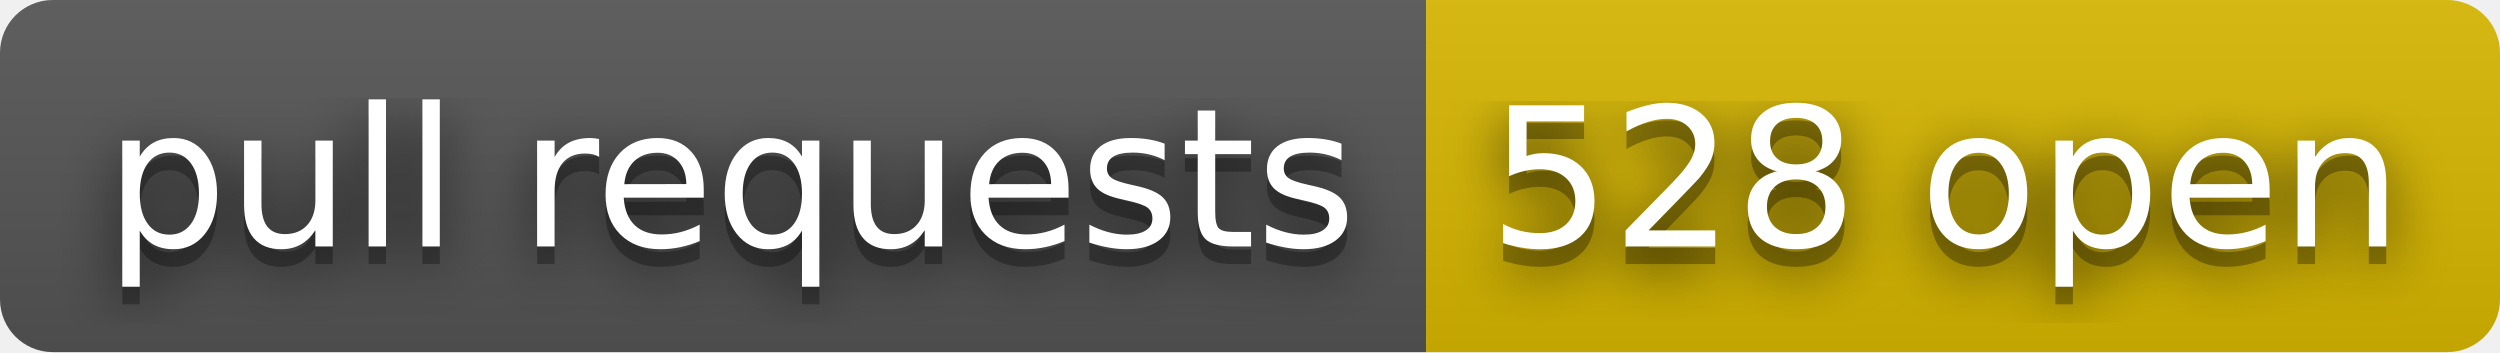
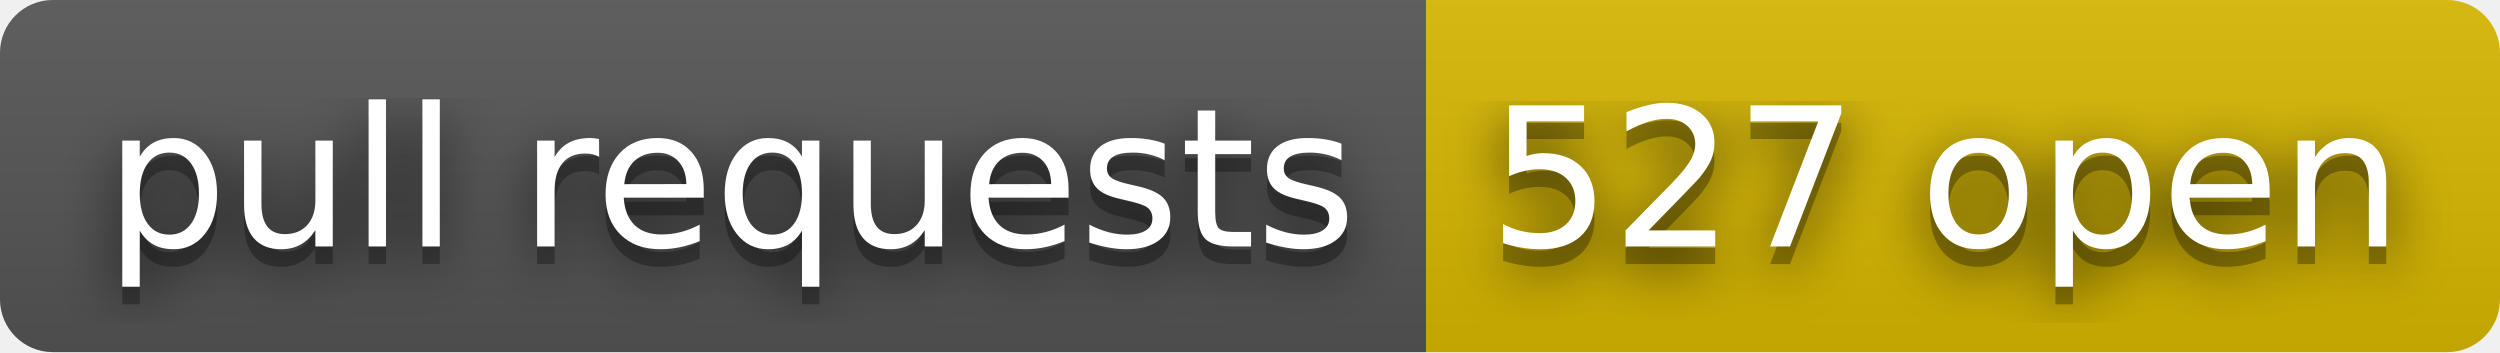
- <svg xmlns="http://www.w3.org/2000/svg" width="142" height="20" role="img" aria-label="pull requests: 528 open">
+ <svg xmlns="http://www.w3.org/2000/svg" width="142" height="20" role="img" aria-label="pull requests: 527 open">
  <filter id="blur">
    <feGaussianBlur stdDeviation="16" />
  </filter>
  <linearGradient id="s" x2="0" y2="100%">
    <stop offset="0" stop-color="#bbb" stop-opacity=".1" />
    <stop offset="1" stop-opacity=".1" />
  </linearGradient>
  <clipPath id="r">
    <rect width="142" height="20" rx="3" />
  </clipPath>
  <g clip-path="url(#r)">
    <rect width="81" height="20" fill="#555" />
    <rect x="81" width="61" height="20" fill="#d8b800" />
    <rect width="142" height="20" fill="url(#s)" />
  </g>
  <g fill="#fff" text-anchor="middle" font-family="Verdana,Geneva,DejaVu Sans,sans-serif" text-rendering="geometricPrecision" font-size="110">
    <g transform="scale(.1)">
      <g aria-hidden="true" fill="#010101">
        <text x="415" y="150" fill-opacity=".8" filter="url(#blur)" textLength="710">pull requests</text>
        <text x="415" y="150" fill-opacity=".3" textLength="710">pull requests</text>
      </g>
      <text x="415" y="140" textLength="710">pull requests</text>
    </g>
    <g transform="scale(.1)">
      <g aria-hidden="true" fill="#010101">
-         <text x="1105" y="150" fill-opacity=".8" filter="url(#blur)" textLength="510">528 open</text>
-         <text x="1105" y="150" fill-opacity=".3" textLength="510">528 open</text>
+         <text x="1105" y="150" fill-opacity=".8" filter="url(#blur)" textLength="510">527 open</text>
+         <text x="1105" y="150" fill-opacity=".3" textLength="510">527 open</text>
      </g>
-       <text x="1105" y="140" textLength="510">528 open</text>
+       <text x="1105" y="140" textLength="510">527 open</text>
    </g>
  </g>
</svg>
